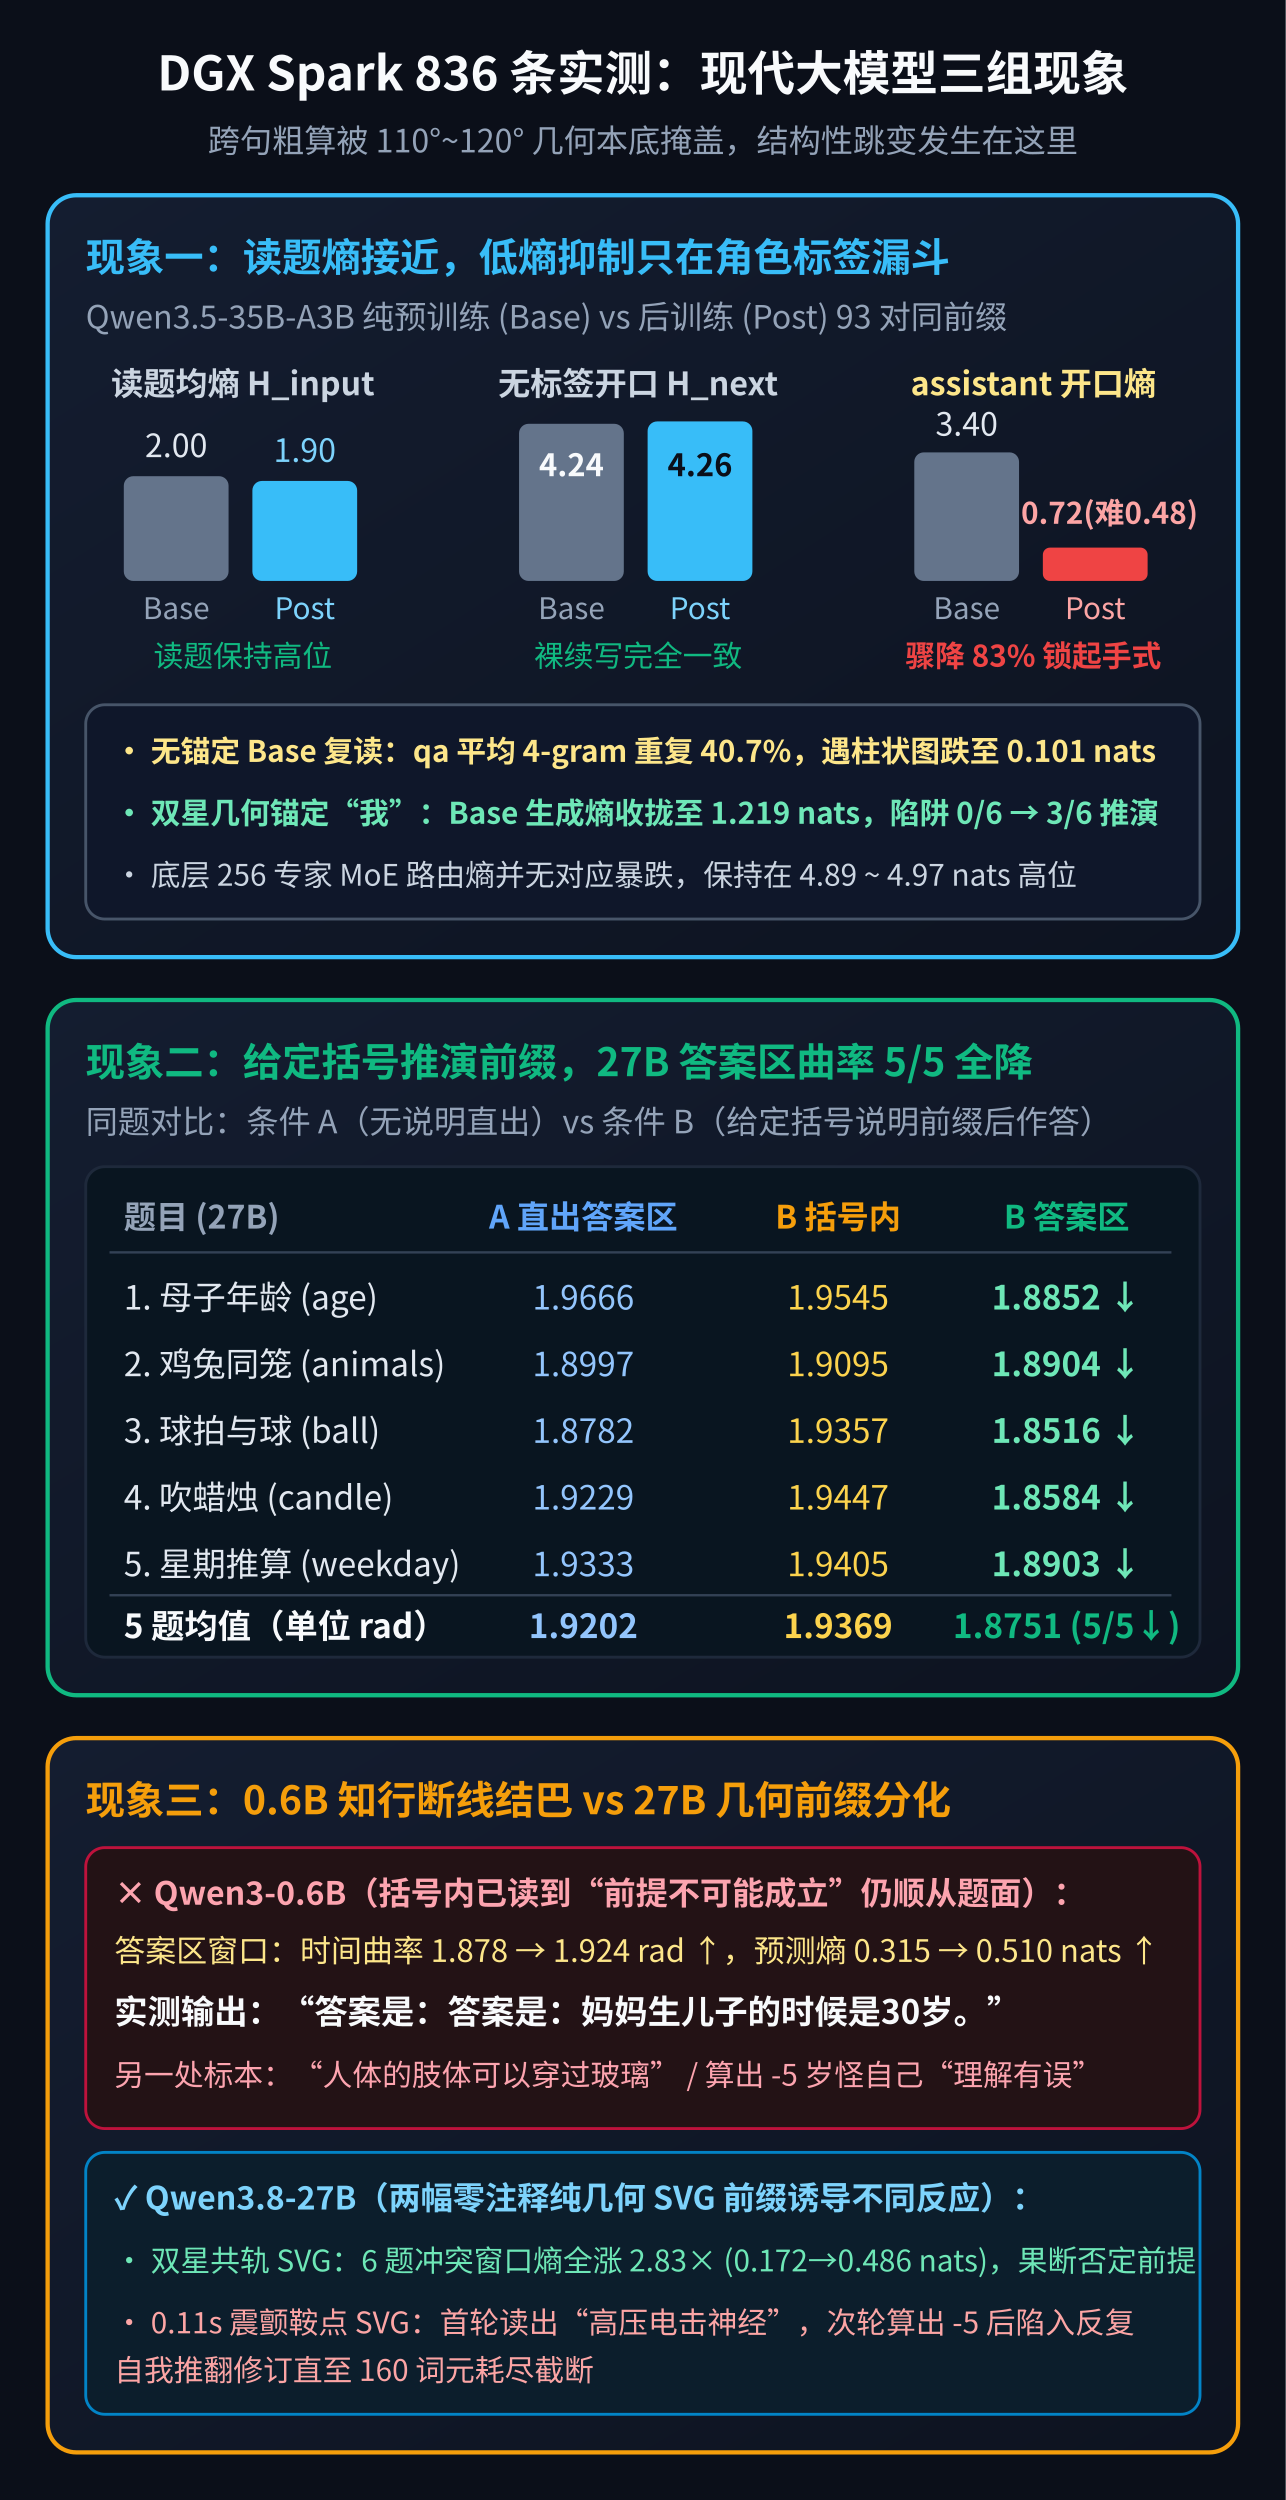
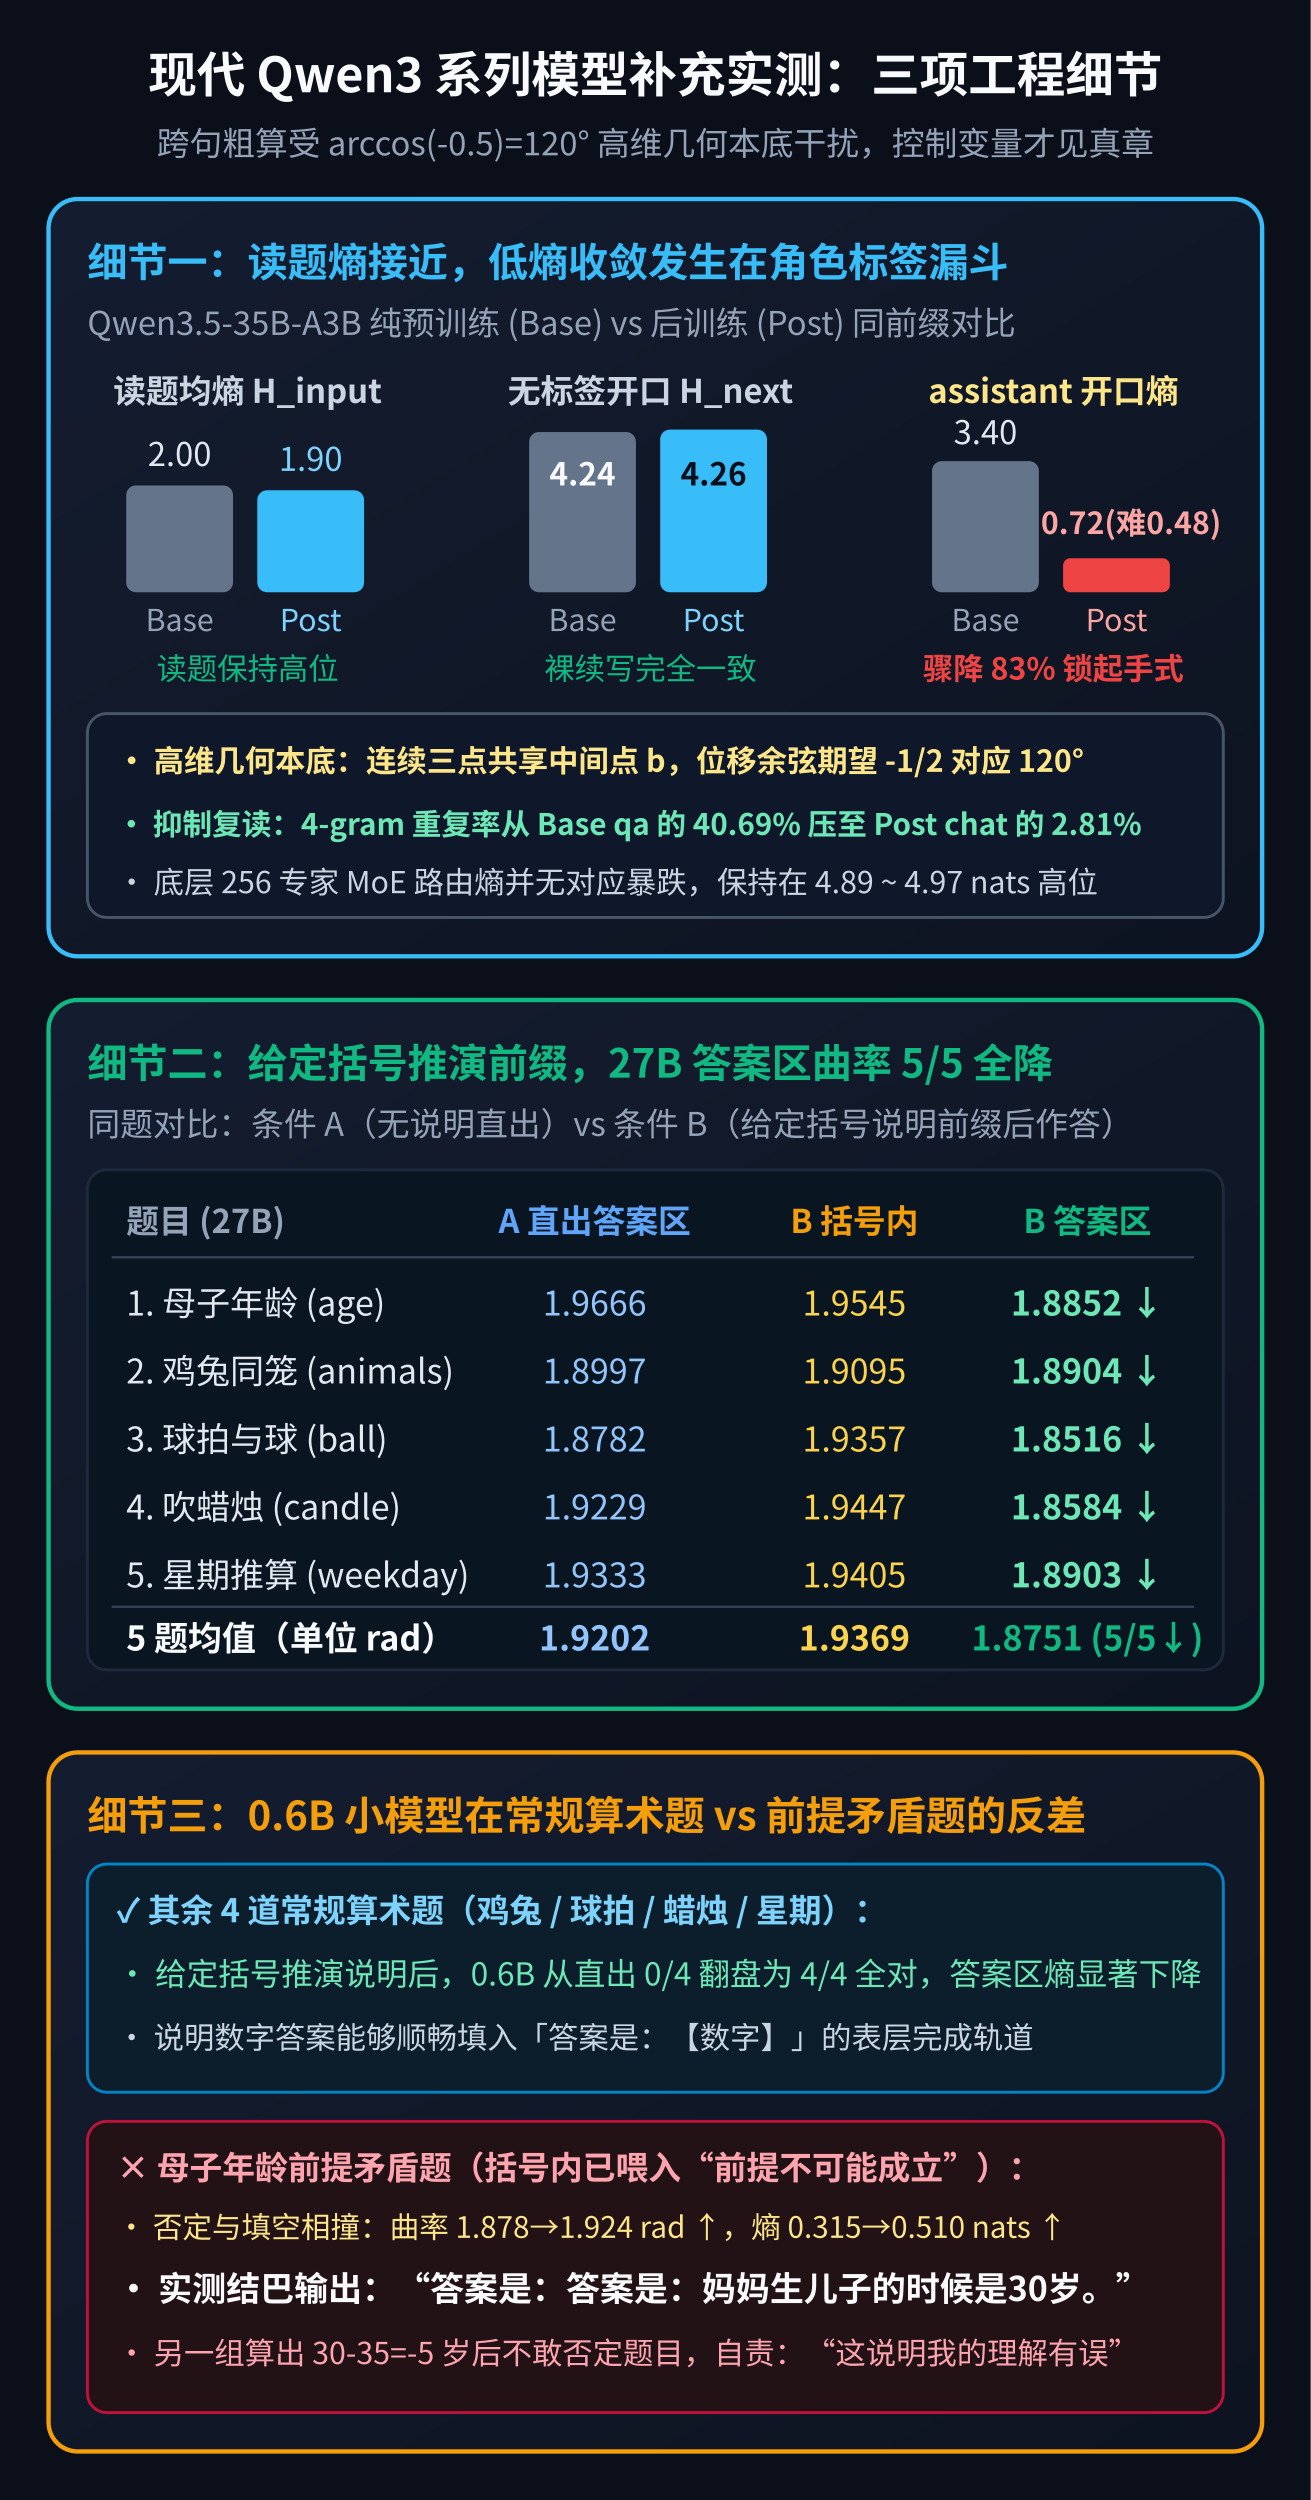
- <svg xmlns="http://www.w3.org/2000/svg" viewBox="0 0 540 1050" width="540" height="1050" style="font-family:'WenQuanYi Micro Hei','Noto Sans CJK SC',sans-serif;">
+ <svg xmlns="http://www.w3.org/2000/svg" viewBox="0 0 540 1030" width="540" height="1030" style="font-family:'WenQuanYi Micro Hei','Noto Sans CJK SC',sans-serif;">
  <defs>
    <linearGradient id="panelBg" x1="0%" y1="0%" x2="100%" y2="100%">
      <stop offset="0%" stop-color="#141d30" />
      <stop offset="100%" stop-color="#0d1320" />
    </linearGradient>
  </defs>
-   <rect x="0" y="0" width="540" height="1050" fill="#0b0f19" />
-   <text x="270" y="38" fill="#f8fafc" font-size="20" font-weight="bold" text-anchor="middle">DGX Spark 836 条实测：现代大模型三组现象</text>
-   <text x="270" y="64" fill="#94a3b8" font-size="13.5" text-anchor="middle">跨句粗算被 110°~120° 几何本底掩盖，结构性跳变发生在这里</text>
-   <rect x="20" y="82" width="500" height="320" rx="12" fill="url(#panelBg)" stroke="#38bdf8" stroke-width="1.8" />
-   <text x="36" y="114" fill="#38bdf8" font-size="16.5" font-weight="bold">现象一：读题熵接近，低熵抑制只在角色标签漏斗</text>
-   <text x="36" y="138" fill="#94a3b8" font-size="13.5">Qwen3.5-35B-A3B 纯预训练 (Base) vs 后训练 (Post) 93 对同前缀</text>
+   <rect x="0" y="0" width="540" height="1030" fill="#0b0f19" />
+   <text x="270" y="38" fill="#f8fafc" font-size="20" font-weight="bold" text-anchor="middle">现代 Qwen3 系列模型补充实测：三项工程细节</text>
+   <text x="270" y="64" fill="#94a3b8" font-size="13.5" text-anchor="middle">跨句粗算受 arccos(-0.5)=120° 高维几何本底干扰，控制变量才见真章</text>
+   <rect x="20" y="82" width="500" height="312" rx="12" fill="url(#panelBg)" stroke="#38bdf8" stroke-width="1.8" />
+   <text x="36" y="114" fill="#38bdf8" font-size="16.5" font-weight="bold">细节一：读题熵接近，低熵收敛发生在角色标签漏斗</text>
+   <text x="36" y="138" fill="#94a3b8" font-size="13.5">Qwen3.5-35B-A3B 纯预训练 (Base) vs 后训练 (Post) 同前缀对比</text>
  <text x="102" y="166" fill="#cbd5e1" font-size="13.5" font-weight="bold" text-anchor="middle">读题均熵 H_input</text>
  <rect x="52" y="200" width="44" height="44" rx="4" fill="#64748b" />
  <text x="74" y="192" fill="#e2e8f0" font-size="13.5" text-anchor="middle">2.00</text>
  <text x="74" y="260" fill="#94a3b8" font-size="12.5" text-anchor="middle">Base</text>
  <rect x="106" y="202" width="44" height="42" rx="4" fill="#38bdf8" />
  <text x="128" y="194" fill="#7dd3fc" font-size="13.5" text-anchor="middle">1.90</text>
  <text x="128" y="260" fill="#7dd3fc" font-size="12.5" text-anchor="middle">Post</text>
  <text x="102" y="280" fill="#10b981" font-size="12.5" text-anchor="middle">读题保持高位</text>
  <text x="268" y="166" fill="#cbd5e1" font-size="13.5" font-weight="bold" text-anchor="middle">无标签开口 H_next</text>
  <rect x="218" y="178" width="44" height="66" rx="4" fill="#64748b" />
  <text x="240" y="200" fill="#f8fafc" font-size="13" font-weight="bold" text-anchor="middle">4.24</text>
  <text x="240" y="260" fill="#94a3b8" font-size="12.5" text-anchor="middle">Base</text>
  <rect x="272" y="177" width="44" height="67" rx="4" fill="#38bdf8" />
  <text x="294" y="200" fill="#0b0f19" font-size="13" font-weight="bold" text-anchor="middle">4.26</text>
  <text x="294" y="260" fill="#7dd3fc" font-size="12.5" text-anchor="middle">Post</text>
  <text x="268" y="280" fill="#10b981" font-size="12.5" text-anchor="middle">裸续写完全一致</text>
  <text x="434" y="166" fill="#fde68a" font-size="13.5" font-weight="bold" text-anchor="middle">assistant 开口熵</text>
  <rect x="384" y="190" width="44" height="54" rx="4" fill="#64748b" />
  <text x="406" y="183" fill="#e2e8f0" font-size="13.5" text-anchor="middle">3.40</text>
  <text x="406" y="260" fill="#94a3b8" font-size="12.5" text-anchor="middle">Base</text>
  <rect x="438" y="230" width="44" height="14" rx="3" fill="#ef4444" />
  <text x="466" y="220" fill="#fca5a5" font-size="12.5" font-weight="bold" text-anchor="middle">0.72(难0.48)</text>
  <text x="460" y="260" fill="#fca5a5" font-size="12.5" text-anchor="middle">Post</text>
  <text x="434" y="280" fill="#ef4444" font-size="12.5" font-weight="bold" text-anchor="middle">骤降 83% 锁起手式</text>
-   <rect x="36" y="296" width="468" height="90" rx="8" fill="#0f172a" stroke="#475569" stroke-width="1.2" />
-   <text x="48" y="320" fill="#fde68a" font-size="12.5" font-weight="bold">• 无锚定 Base 复读：qa 平均 4-gram 重复 40.7%，遇柱状图跌至 0.101 nats</text>
-   <text x="48" y="346" fill="#6ee7b7" font-size="12.5" font-weight="bold">• 双星几何锚定“我”：Base 生成熵收拢至 1.219 nats，陷阱 0/6 → 3/6 推演</text>
-   <text x="48" y="372" fill="#cbd5e1" font-size="12.5">• 底层 256 专家 MoE 路由熵并无对应暴跌，保持在 4.89 ~ 4.97 nats 高位</text>
-   <rect x="20" y="420" width="500" height="292" rx="12" fill="url(#panelBg)" stroke="#10b981" stroke-width="1.8" />
-   <text x="36" y="452" fill="#10b981" font-size="16.5" font-weight="bold">现象二：给定括号推演前缀，27B 答案区曲率 5/5 全降</text>
-   <text x="36" y="476" fill="#94a3b8" font-size="13.5">同题对比：条件 A（无说明直出）vs 条件 B（给定括号说明前缀后作答）</text>
-   <rect x="36" y="490" width="468" height="206" rx="8" fill="#091520" stroke="#1e293b" stroke-width="1.2" />
-   <text x="52" y="516" fill="#94a3b8" font-size="13.5" font-weight="bold">题目 (27B)</text>
-   <text x="245" y="516" fill="#60a5fa" font-size="13.5" font-weight="bold" text-anchor="middle">A 直出答案区</text>
-   <text x="352" y="516" fill="#f59e0b" font-size="13.5" font-weight="bold" text-anchor="middle">B 括号内</text>
-   <text x="448" y="516" fill="#10b981" font-size="13.5" font-weight="bold" text-anchor="middle">B 答案区</text>
-   <line x1="46" y1="526" x2="492" y2="526" stroke="#334155" stroke-width="1" />
-   <text x="52" y="550" fill="#e2e8f0" font-size="14">1. 母子年龄 (age)</text>
-   <text x="245" y="550" fill="#93c5fd" font-size="14" text-anchor="middle">1.9666</text>
-   <text x="352" y="550" fill="#fcd34d" font-size="14" text-anchor="middle">1.9545</text>
-   <text x="448" y="550" fill="#6ee7b7" font-size="14" font-weight="bold" text-anchor="middle">1.8852 ↓</text>
-   <text x="52" y="578" fill="#e2e8f0" font-size="14">2. 鸡兔同笼 (animals)</text>
-   <text x="245" y="578" fill="#93c5fd" font-size="14" text-anchor="middle">1.8997</text>
-   <text x="352" y="578" fill="#fcd34d" font-size="14" text-anchor="middle">1.9095</text>
-   <text x="448" y="578" fill="#6ee7b7" font-size="14" font-weight="bold" text-anchor="middle">1.8904 ↓</text>
-   <text x="52" y="606" fill="#e2e8f0" font-size="14">3. 球拍与球 (ball)</text>
-   <text x="245" y="606" fill="#93c5fd" font-size="14" text-anchor="middle">1.8782</text>
-   <text x="352" y="606" fill="#fcd34d" font-size="14" text-anchor="middle">1.9357</text>
-   <text x="448" y="606" fill="#6ee7b7" font-size="14" font-weight="bold" text-anchor="middle">1.8516 ↓</text>
-   <text x="52" y="634" fill="#e2e8f0" font-size="14">4. 吹蜡烛 (candle)</text>
-   <text x="245" y="634" fill="#93c5fd" font-size="14" text-anchor="middle">1.9229</text>
-   <text x="352" y="634" fill="#fcd34d" font-size="14" text-anchor="middle">1.9447</text>
-   <text x="448" y="634" fill="#6ee7b7" font-size="14" font-weight="bold" text-anchor="middle">1.8584 ↓</text>
-   <text x="52" y="662" fill="#e2e8f0" font-size="14">5. 星期推算 (weekday)</text>
-   <text x="245" y="662" fill="#93c5fd" font-size="14" text-anchor="middle">1.9333</text>
-   <text x="352" y="662" fill="#fcd34d" font-size="14" text-anchor="middle">1.9405</text>
-   <text x="448" y="662" fill="#6ee7b7" font-size="14" font-weight="bold" text-anchor="middle">1.8903 ↓</text>
-   <line x1="46" y1="670" x2="492" y2="670" stroke="#334155" stroke-width="1" />
-   <text x="52" y="688" fill="#f8fafc" font-size="14" font-weight="bold">5 题均值（单位 rad）</text>
-   <text x="245" y="688" fill="#93c5fd" font-size="14" font-weight="bold" text-anchor="middle">1.9202</text>
-   <text x="352" y="688" fill="#fcd34d" font-size="14" font-weight="bold" text-anchor="middle">1.9369</text>
-   <text x="448" y="688" fill="#10b981" font-size="14" font-weight="bold" text-anchor="middle">1.8751 (5/5↓)</text>
-   <rect x="20" y="730" width="500" height="300" rx="12" fill="url(#panelBg)" stroke="#f59e0b" stroke-width="1.8" />
-   <text x="36" y="762" fill="#f59e0b" font-size="16.5" font-weight="bold">现象三：0.6B 知行断线结巴 vs 27B 几何前缀分化</text>
-   <rect x="36" y="776" width="468" height="118" rx="8" fill="#231215" stroke="#be123c" stroke-width="1.2" />
-   <text x="48" y="800" fill="#fda4af" font-size="13.5" font-weight="bold">× Qwen3-0.6B（括号内已读到“前提不可能成立”仍顺从题面）：</text>
-   <text x="48" y="824" fill="#fde68a" font-size="13">答案区窗口：时间曲率 1.878 → 1.924 rad ↑，预测熵 0.315 → 0.510 nats ↑</text>
-   <text x="48" y="850" fill="#f8fafc" font-size="14" font-weight="bold">实测输出：“答案是：答案是：妈妈生儿子的时候是30岁。”</text>
-   <text x="48" y="876" fill="#fda4af" font-size="12.5">另一处标本：“人体的肢体可以穿过玻璃” / 算出 -5 岁怪自己“理解有误”</text>
-   <rect x="36" y="904" width="468" height="110" rx="8" fill="#0c1e2c" stroke="#0284c7" stroke-width="1.2" />
-   <text x="48" y="928" fill="#7dd3fc" font-size="13.5" font-weight="bold">✓ Qwen3.8-27B（两幅零注释纯几何 SVG 前缀诱导不同反应）：</text>
-   <text x="48" y="954" fill="#6ee7b7" font-size="12.5">• 双星共轨 SVG：6 题冲突窗口熵全涨 2.83× (0.172→0.486 nats)，果断否定前提</text>
-   <text x="48" y="980" fill="#fca5a5" font-size="12.5">• 0.11s 震颤鞍点 SVG：首轮读出“高压电击神经”，次轮算出 -5 后陷入反复</text>
-   <text x="48" y="1000" fill="#fca5a5" font-size="12.5">  自我推翻修订直至 160 词元耗尽截断</text>
+   <rect x="36" y="294" width="468" height="84" rx="8" fill="#0f172a" stroke="#475569" stroke-width="1.2" />
+   <text x="48" y="318" fill="#fde68a" font-size="12.5" font-weight="bold">• 高维几何本底：连续三点共享中间点 b，位移余弦期望 -1/2 对应 120°</text>
+   <text x="48" y="344" fill="#6ee7b7" font-size="12.2" font-weight="bold">• 抑制复读：4-gram 重复率从 Base qa 的 40.69% 压至 Post chat 的 2.81%</text>
+   <text x="48" y="368" fill="#cbd5e1" font-size="12.5">• 底层 256 专家 MoE 路由熵并无对应暴跌，保持在 4.89 ~ 4.97 nats 高位</text>
+   <rect x="20" y="412" width="500" height="292" rx="12" fill="url(#panelBg)" stroke="#10b981" stroke-width="1.8" />
+   <text x="36" y="444" fill="#10b981" font-size="16.5" font-weight="bold">细节二：给定括号推演前缀，27B 答案区曲率 5/5 全降</text>
+   <text x="36" y="468" fill="#94a3b8" font-size="13.5">同题对比：条件 A（无说明直出）vs 条件 B（给定括号说明前缀后作答）</text>
+   <rect x="36" y="482" width="468" height="206" rx="8" fill="#091520" stroke="#1e293b" stroke-width="1.2" />
+   <text x="52" y="508" fill="#94a3b8" font-size="13.5" font-weight="bold">题目 (27B)</text>
+   <text x="245" y="508" fill="#60a5fa" font-size="13.5" font-weight="bold" text-anchor="middle">A 直出答案区</text>
+   <text x="352" y="508" fill="#f59e0b" font-size="13.5" font-weight="bold" text-anchor="middle">B 括号内</text>
+   <text x="448" y="508" fill="#10b981" font-size="13.5" font-weight="bold" text-anchor="middle">B 答案区</text>
+   <line x1="46" y1="518" x2="492" y2="518" stroke="#334155" stroke-width="1" />
+   <text x="52" y="542" fill="#e2e8f0" font-size="14">1. 母子年龄 (age)</text>
+   <text x="245" y="542" fill="#93c5fd" font-size="14" text-anchor="middle">1.9666</text>
+   <text x="352" y="542" fill="#fcd34d" font-size="14" text-anchor="middle">1.9545</text>
+   <text x="448" y="542" fill="#6ee7b7" font-size="14" font-weight="bold" text-anchor="middle">1.8852 ↓</text>
+   <text x="52" y="570" fill="#e2e8f0" font-size="14">2. 鸡兔同笼 (animals)</text>
+   <text x="245" y="570" fill="#93c5fd" font-size="14" text-anchor="middle">1.8997</text>
+   <text x="352" y="570" fill="#fcd34d" font-size="14" text-anchor="middle">1.9095</text>
+   <text x="448" y="570" fill="#6ee7b7" font-size="14" font-weight="bold" text-anchor="middle">1.8904 ↓</text>
+   <text x="52" y="598" fill="#e2e8f0" font-size="14">3. 球拍与球 (ball)</text>
+   <text x="245" y="598" fill="#93c5fd" font-size="14" text-anchor="middle">1.8782</text>
+   <text x="352" y="598" fill="#fcd34d" font-size="14" text-anchor="middle">1.9357</text>
+   <text x="448" y="598" fill="#6ee7b7" font-size="14" font-weight="bold" text-anchor="middle">1.8516 ↓</text>
+   <text x="52" y="626" fill="#e2e8f0" font-size="14">4. 吹蜡烛 (candle)</text>
+   <text x="245" y="626" fill="#93c5fd" font-size="14" text-anchor="middle">1.9229</text>
+   <text x="352" y="626" fill="#fcd34d" font-size="14" text-anchor="middle">1.9447</text>
+   <text x="448" y="626" fill="#6ee7b7" font-size="14" font-weight="bold" text-anchor="middle">1.8584 ↓</text>
+   <text x="52" y="654" fill="#e2e8f0" font-size="14">5. 星期推算 (weekday)</text>
+   <text x="245" y="654" fill="#93c5fd" font-size="14" text-anchor="middle">1.9333</text>
+   <text x="352" y="654" fill="#fcd34d" font-size="14" text-anchor="middle">1.9405</text>
+   <text x="448" y="654" fill="#6ee7b7" font-size="14" font-weight="bold" text-anchor="middle">1.8903 ↓</text>
+   <line x1="46" y1="662" x2="492" y2="662" stroke="#334155" stroke-width="1" />
+   <text x="52" y="680" fill="#f8fafc" font-size="14" font-weight="bold">5 题均值（单位 rad）</text>
+   <text x="245" y="680" fill="#93c5fd" font-size="14" font-weight="bold" text-anchor="middle">1.9202</text>
+   <text x="352" y="680" fill="#fcd34d" font-size="14" font-weight="bold" text-anchor="middle">1.9369</text>
+   <text x="448" y="680" fill="#10b981" font-size="14" font-weight="bold" text-anchor="middle">1.8751 (5/5↓)</text>
+   <rect x="20" y="722" width="500" height="288" rx="12" fill="url(#panelBg)" stroke="#f59e0b" stroke-width="1.8" />
+   <text x="36" y="754" fill="#f59e0b" font-size="16.5" font-weight="bold">细节三：0.6B 小模型在常规算术题 vs 前提矛盾题的反差</text>
+   <rect x="36" y="768" width="468" height="94" rx="8" fill="#0c1e2c" stroke="#0284c7" stroke-width="1.2" />
+   <text x="48" y="792" fill="#7dd3fc" font-size="13.5" font-weight="bold">✓ 其余 4 道常规算术题（鸡兔 / 球拍 / 蜡烛 / 星期）：</text>
+   <text x="48" y="818" fill="#6ee7b7" font-size="13">• 给定括号推演说明后，0.6B 从直出 0/4 翻盘为 4/4 全对，答案区熵显著下降</text>
+   <text x="48" y="844" fill="#cbd5e1" font-size="12.5">• 说明数字答案能够顺畅填入「答案是：【数字】」的表层完成轨道</text>
+   <rect x="36" y="874" width="468" height="120" rx="8" fill="#231215" stroke="#be123c" stroke-width="1.2" />
+   <text x="48" y="898" fill="#fda4af" font-size="13.5" font-weight="bold">× 母子年龄前提矛盾题（括号内已喂入“前提不可能成立”）：</text>
+   <text x="48" y="922" fill="#fde68a" font-size="12.2">• 否定与填空相撞：曲率 1.878→1.924 rad ↑，熵 0.315→0.510 nats ↑</text>
+   <text x="48" y="948" fill="#f8fafc" font-size="14" font-weight="bold">• 实测结巴输出：“答案是：答案是：妈妈生儿子的时候是30岁。”</text>
+   <text x="48" y="974" fill="#fda4af" font-size="12.5">• 另一组算出 30-35=-5 岁后不敢否定题目，自责：“这说明我的理解有误”</text>
</svg>
